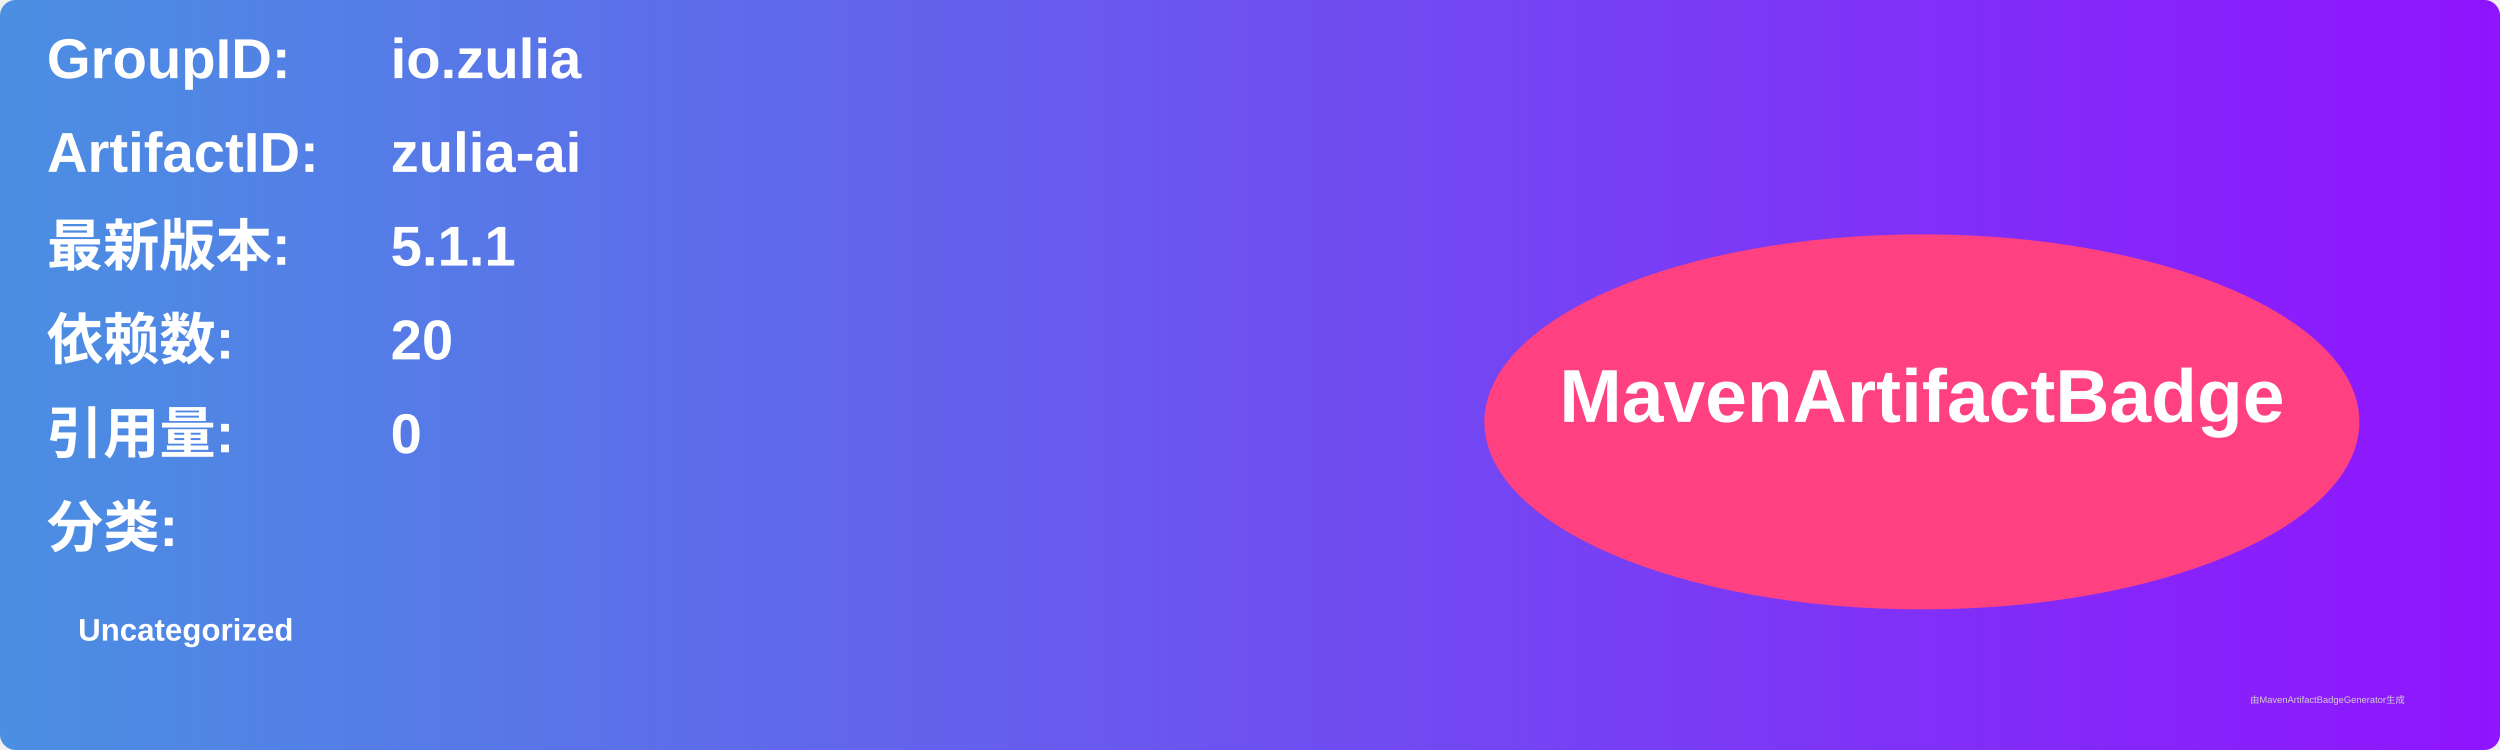
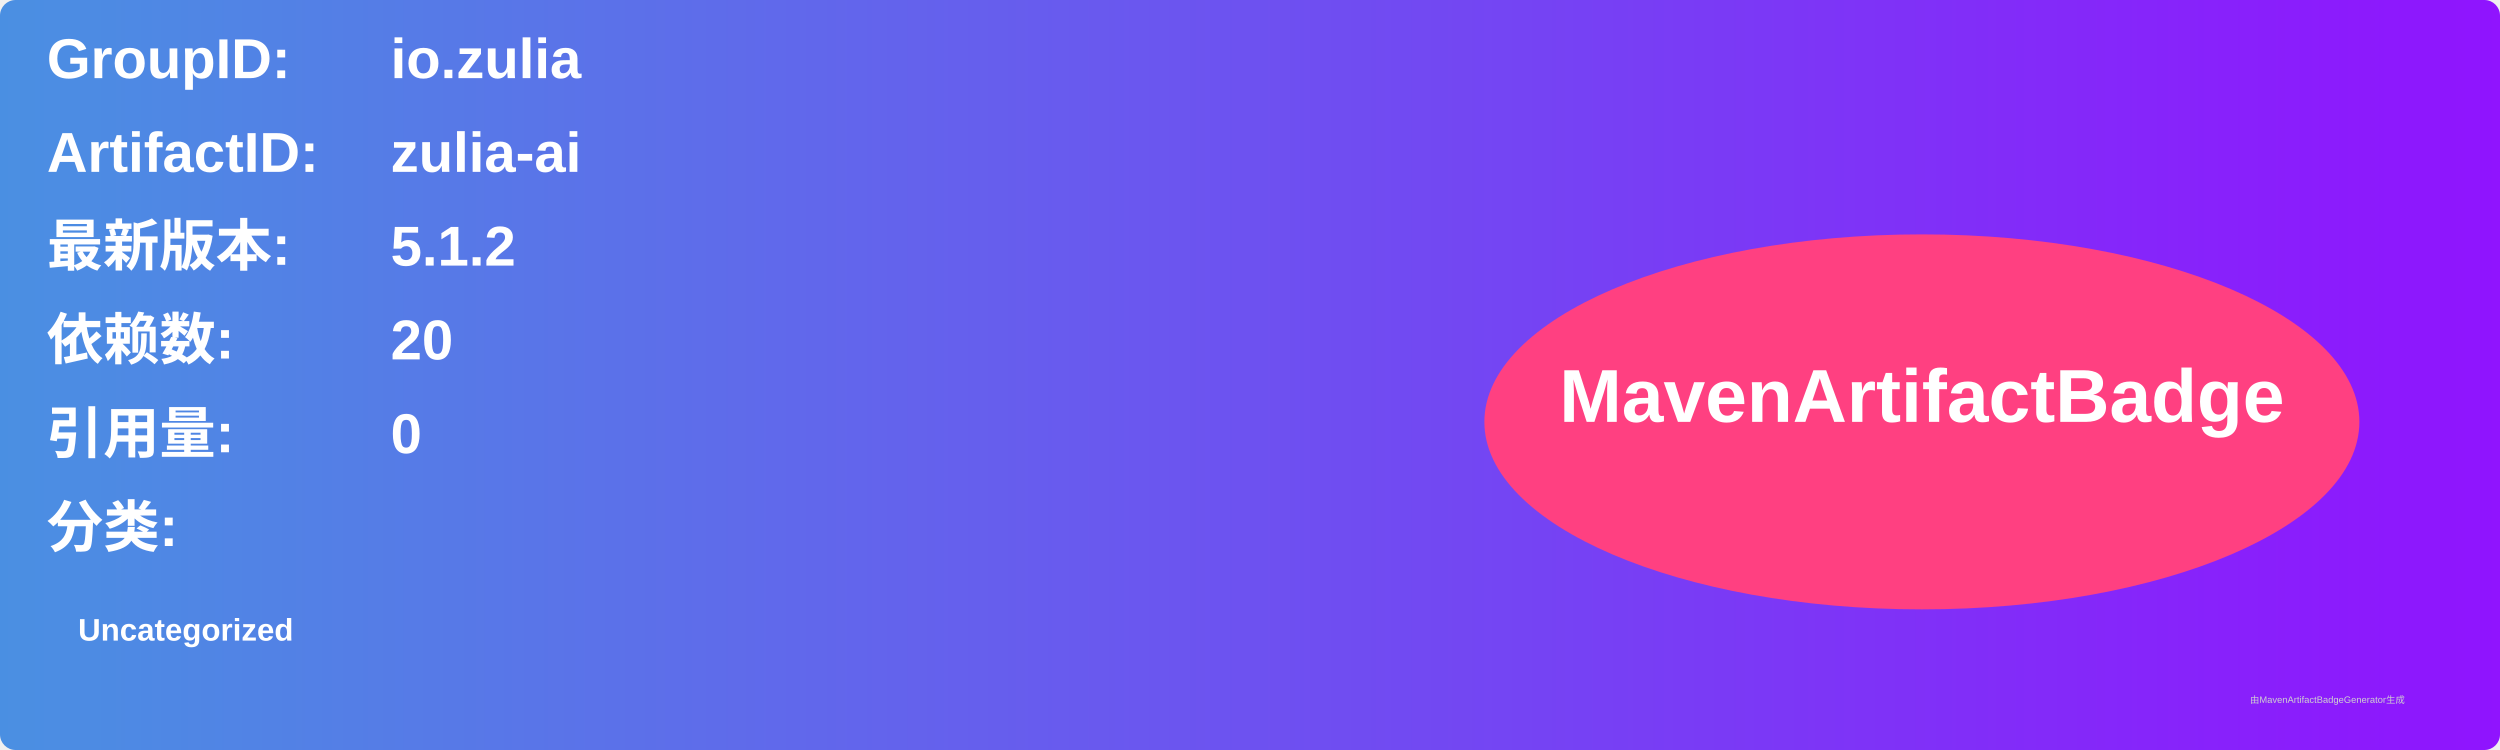
<svg xmlns="http://www.w3.org/2000/svg" width="800" height="240" viewBox="0 0 800 240">
  <linearGradient id="grad" x1="0%" y1="0%" x2="100%" y2="0%">
    <stop offset="0%" stop-color="#4a90e2" />
    <stop offset="100%" stop-color="#9013fe" />
  </linearGradient>
  <rect width="100%" height="100%" rx="5" ry="5" fill="url(#grad)" />
  <g transform="translate(15, 15)">
    <text x="0" y="10" font-family="Arial" font-size="18" fill="white" font-weight="bold" width="260">GroupID:</text>
    <text x="110" y="10" font-family="Arial" font-size="18" fill="white" font-weight="bold" width="460">io.zulia</text>
    <text x="0" y="40" font-family="Arial" font-size="18" fill="white" font-weight="bold" width="260">ArtifactID:</text>
    <text x="110" y="40" font-family="Arial" font-size="18" fill="white" font-weight="bold" width="460">zulia-ai</text>
    <text x="0" y="70" font-family="Arial" font-size="18" fill="white" font-weight="bold">最新版本:</text>
    <text x="110" y="70" font-family="Arial" font-size="18" fill="white" font-weight="bold">
-       <tspan font-weight="bold">5.1.1</tspan>
+       <tspan font-weight="bold">5.1.2</tspan>
    </text>
    <text x="0" y="100" font-family="Arial" font-size="18" fill="white" font-weight="bold">依赖数: </text>
    <text x="110" y="100" font-family="Arial" font-size="18" fill="white">
      <tspan font-weight="bold">20</tspan>
    </text>
    <text x="0" y="130" font-family="Arial" font-size="18" fill="white" font-weight="bold">引用量: </text>
    <text x="110" y="130" font-family="Arial" font-size="18" fill="white">
      <tspan font-weight="bold">0</tspan>
    </text>
    <text x="0" y="160" font-family="Arial" font-size="18" fill="white" font-weight="bold">分类:</text>
    <text x="10" y="190" font-family="Arial" font-size="10" fill="white">
      <tspan font-weight="bold">Uncategorized</tspan>
    </text>
    <ellipse cx="600" cy="120" rx="140" ry="60" fill="#ff4081" />
    <text x="600" y="120" text-anchor="middle" font-family="Arial" font-size="24" fill="white" font-weight="bold">MavenArtifactBadge</text>
  </g>
  <text x="720" y="225" font-family="Arial" font-size="3" fill="#d0d0d0">由MavenArtifactBadgeGenerator生成</text>
</svg>
